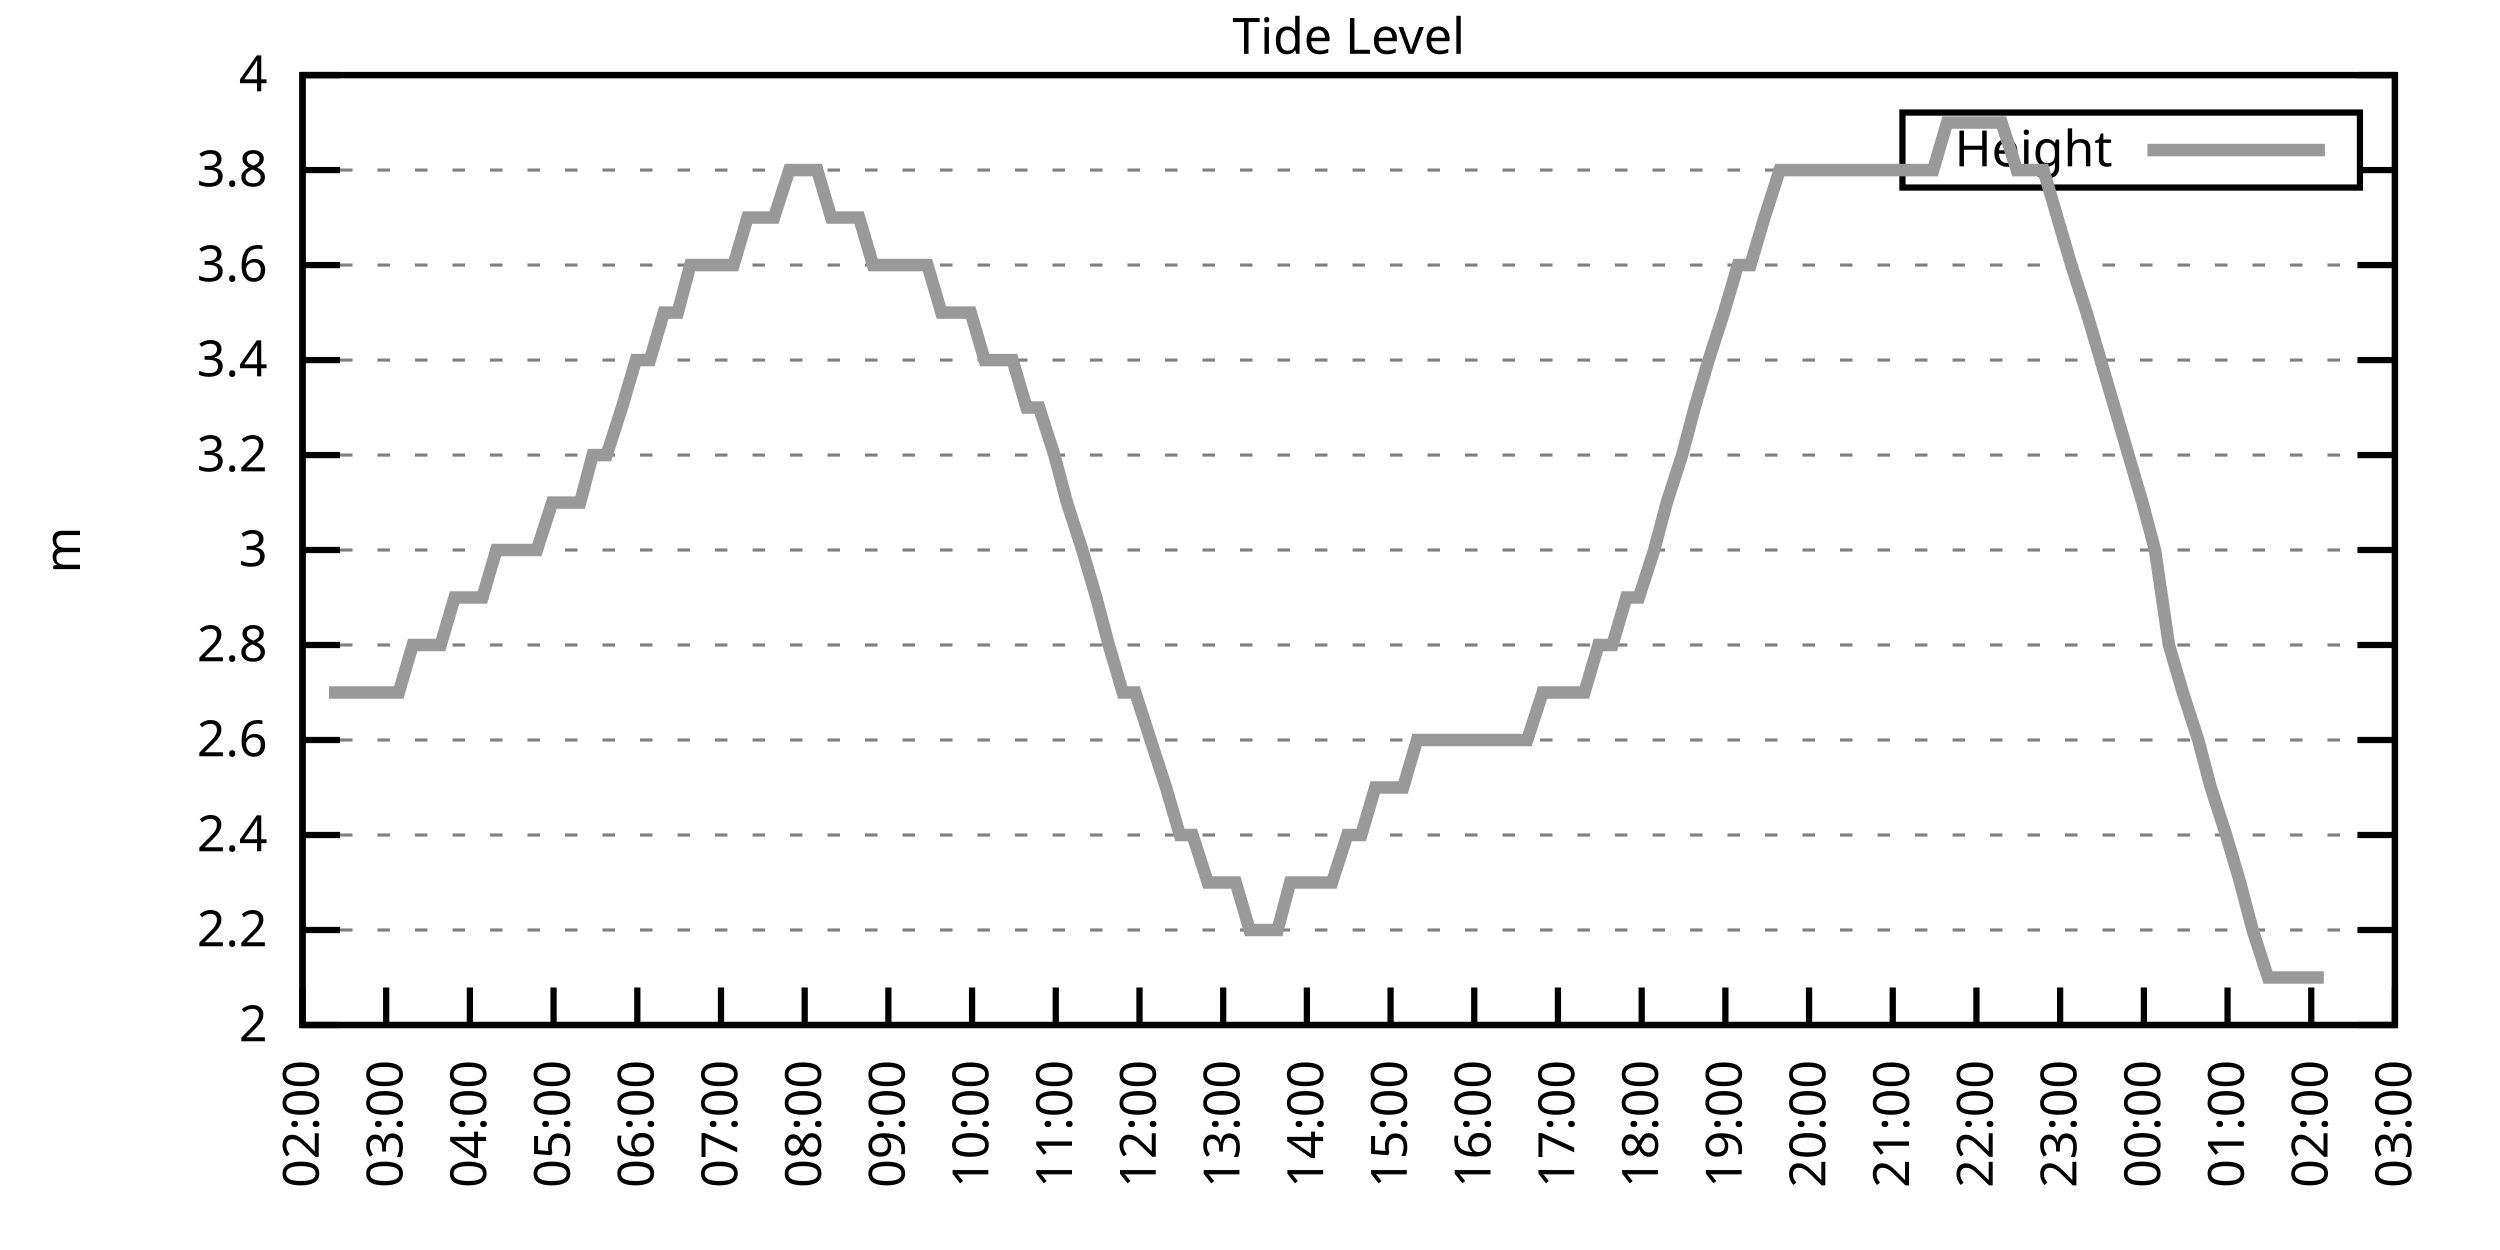
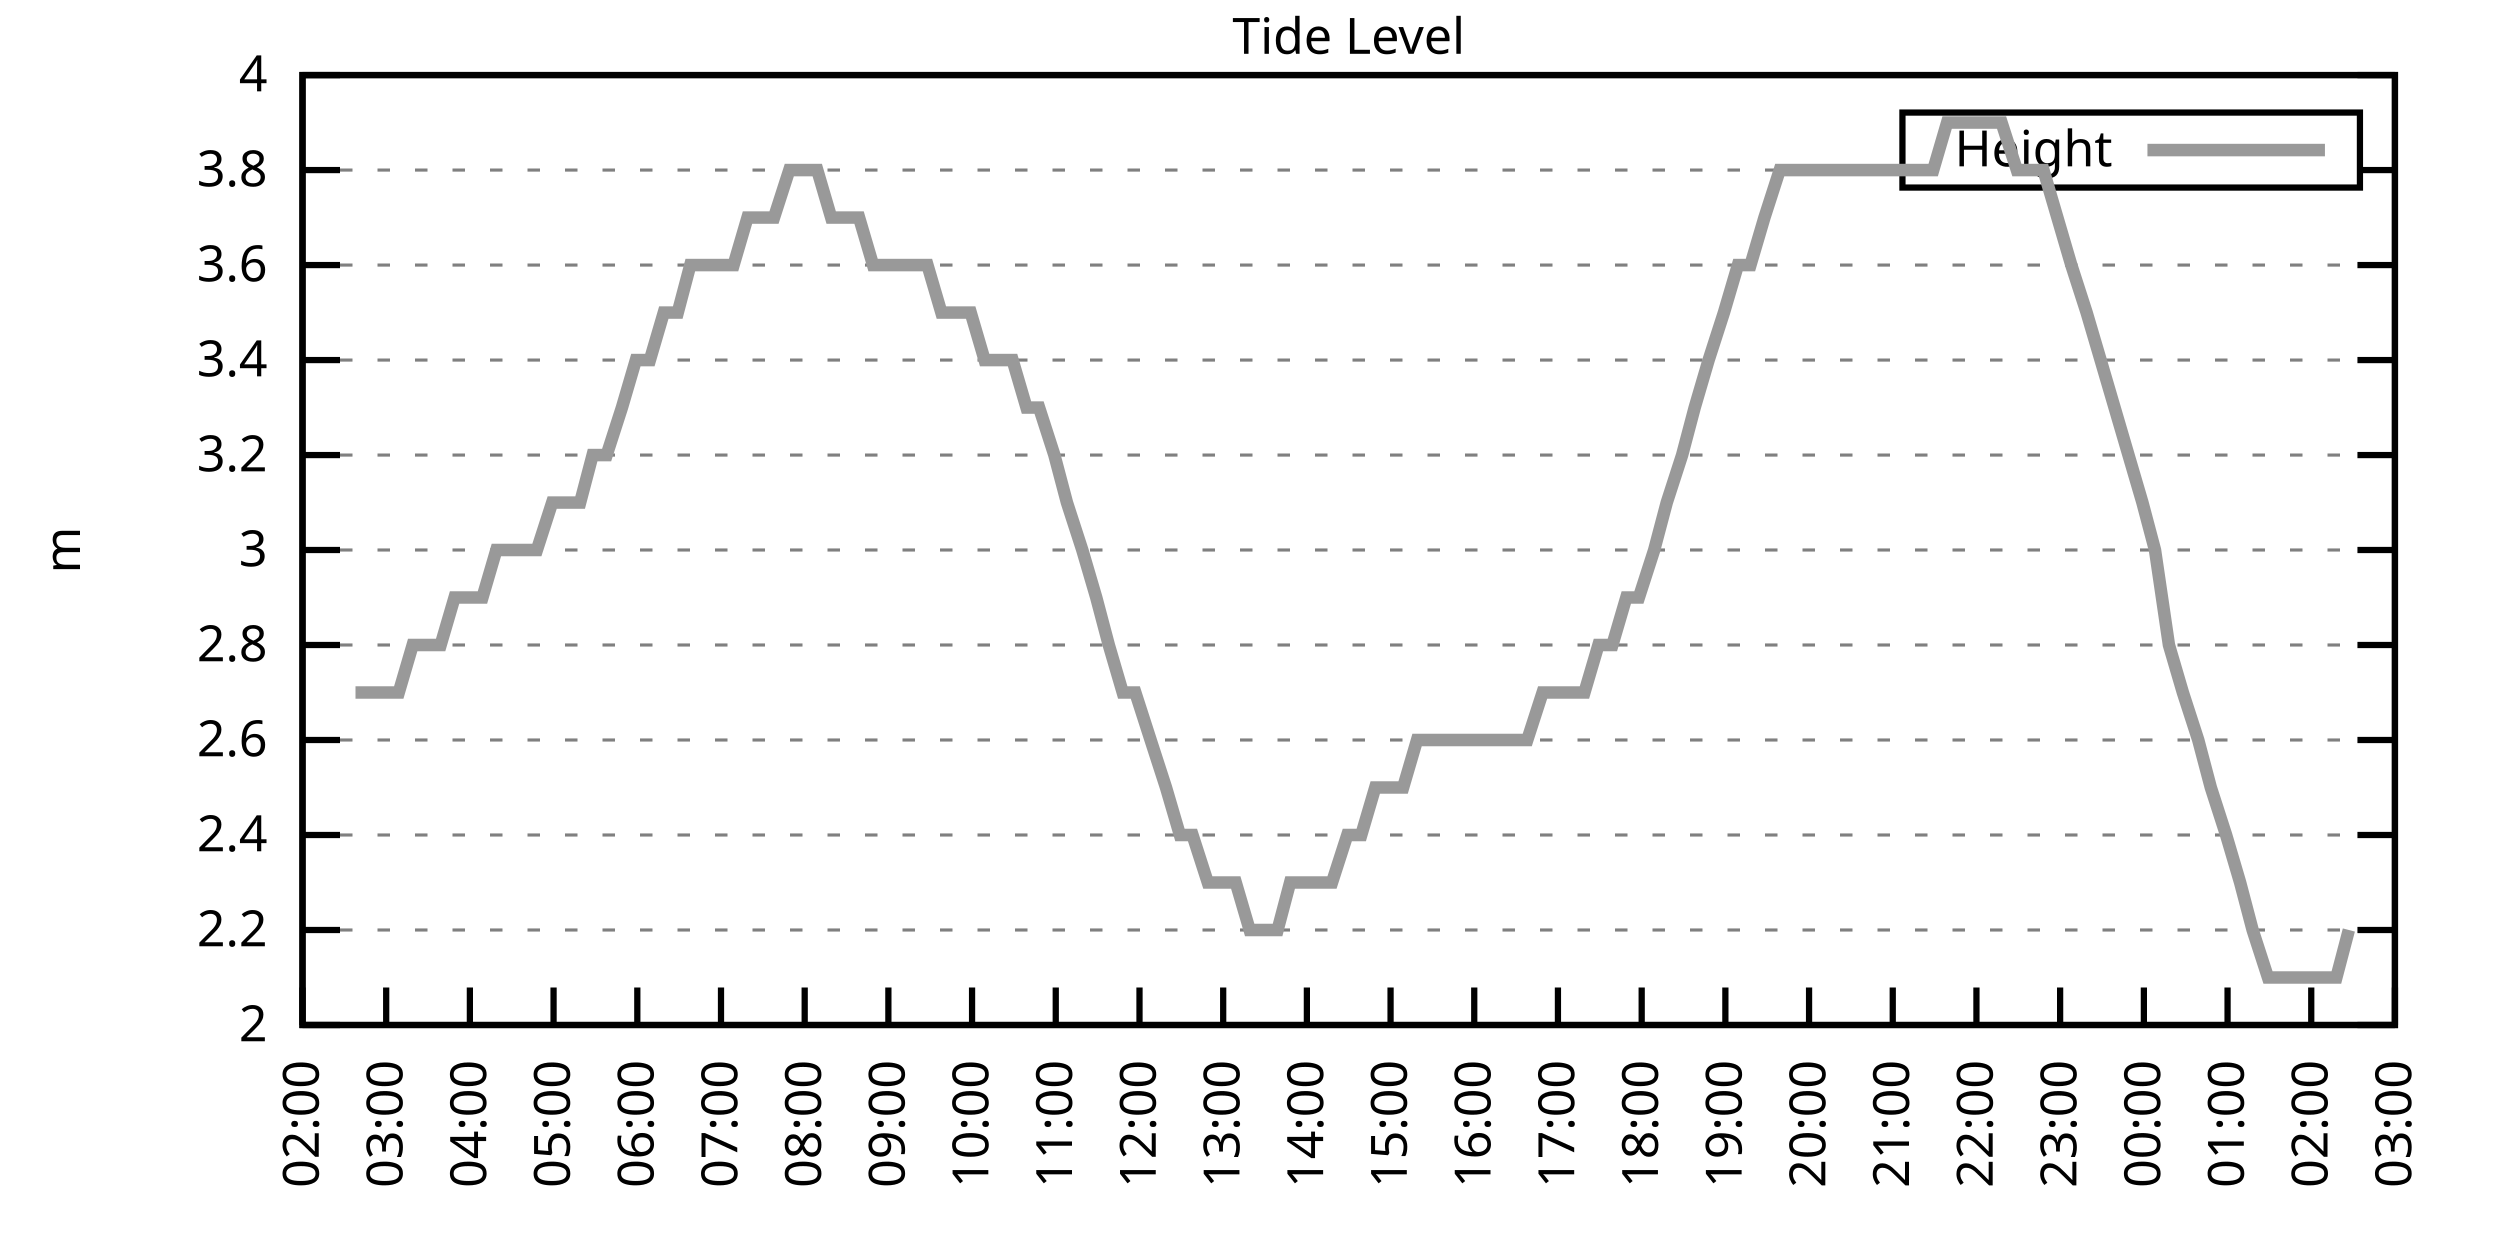
<svg xmlns="http://www.w3.org/2000/svg" xmlns:xlink="http://www.w3.org/1999/xlink" width="400" height="200" viewBox="0 0 400 200">
  <g id="gnuplot_canvas">
    <rect x="0" y="0" width="400" height="200" fill="none" />
    <defs>
      <circle id="gpDot" r="0.5" stroke-width="0.5" stroke="currentColor" />
      <path id="gpPt0" stroke-width="0.333" stroke="currentColor" d="M-1,0 h2 M0,-1 v2" />
      <path id="gpPt1" stroke-width="0.333" stroke="currentColor" d="M-1,-1 L1,1 M1,-1 L-1,1" />
      <path id="gpPt2" stroke-width="0.333" stroke="currentColor" d="M-1,0 L1,0 M0,-1 L0,1 M-1,-1 L1,1 M-1,1 L1,-1" />
      <rect id="gpPt3" stroke-width="0.333" stroke="currentColor" x="-1" y="-1" width="2" height="2" />
      <rect id="gpPt4" stroke-width="0.333" stroke="currentColor" fill="currentColor" x="-1" y="-1" width="2" height="2" />
      <circle id="gpPt5" stroke-width="0.333" stroke="currentColor" cx="0" cy="0" r="1" />
      <use xlink:href="#gpPt5" id="gpPt6" fill="currentColor" stroke="none" />
      <path id="gpPt7" stroke-width="0.333" stroke="currentColor" d="M0,-1.33 L-1.33,0.67 L1.33,0.67 z" />
      <use xlink:href="#gpPt7" id="gpPt8" fill="currentColor" stroke="none" />
      <use xlink:href="#gpPt7" id="gpPt9" stroke="currentColor" transform="rotate(180)" />
      <use xlink:href="#gpPt9" id="gpPt10" fill="currentColor" stroke="none" />
      <use xlink:href="#gpPt3" id="gpPt11" stroke="currentColor" transform="rotate(45)" />
      <use xlink:href="#gpPt11" id="gpPt12" fill="currentColor" stroke="none" />
      <path id="gpPt13" stroke-width="0.333" stroke="currentColor" d="M0,1.330 L1.265,0.411 L0.782,-1.067 L-0.782,-1.076 L-1.265,0.411 z" />
      <use xlink:href="#gpPt13" id="gpPt14" fill="currentColor" stroke="none" />
      <filter id="textbox" filterUnits="objectBoundingBox" x="0" y="0" height="1" width="1">
        <feFlood flood-color="white" flood-opacity="1" result="bgnd" />
        <feComposite in="SourceGraphic" in2="bgnd" operator="atop" />
      </filter>
      <filter id="greybox" filterUnits="objectBoundingBox" x="0" y="0" height="1" width="1">
        <feFlood flood-color="lightgrey" flood-opacity="1" result="grey" />
        <feComposite in="SourceGraphic" in2="grey" operator="atop" />
      </filter>
    </defs>
    <g fill="none" color="white" stroke="currentColor" stroke-width="1.00" stroke-linecap="butt" stroke-linejoin="miter">
</g>
    <g fill="none" color="black" stroke="currentColor" stroke-width="1.00" stroke-linecap="butt" stroke-linejoin="miter">
      <g stroke="none" shape-rendering="crispEdges">
        <polygon fill="rgb(255, 255, 255)" points="48.40,164.00 383.18,164.00 383.18,12.02 48.40,12.02 " />
      </g>
    </g>
    <g fill="none" color="black" stroke="currentColor" stroke-width="1.00" stroke-linecap="butt" stroke-linejoin="miter">
</g>
    <g fill="none" color="black" stroke="black" stroke-width="0.50" stroke-linecap="butt" stroke-linejoin="miter">
</g>
    <g fill="none" color="gray" stroke="currentColor" stroke-width="0.50" stroke-linecap="butt" stroke-linejoin="miter">
      <path stroke="gray" stroke-dasharray="2,4" class="gridline" d="M48.40,164.00 L383.19,164.00  " />
    </g>
    <g fill="none" color="gray" stroke="gray" stroke-width="1.00" stroke-linecap="butt" stroke-linejoin="miter">
</g>
    <g fill="none" color="black" stroke="currentColor" stroke-width="1.00" stroke-linecap="butt" stroke-linejoin="miter">
      <path stroke="black" d="M48.40,164.00 L54.40,164.00 M383.19,164.00 L377.19,164.00  " />
      <g transform="translate(42.80,166.60)" stroke="none" fill="black" font-family="Sans" font-size="8.00" text-anchor="end">
        <text>
          <tspan font-family="Sans"> 2</tspan>
        </text>
      </g>
    </g>
    <g fill="none" color="black" stroke="currentColor" stroke-width="1.00" stroke-linecap="butt" stroke-linejoin="miter">
</g>
    <g fill="none" color="black" stroke="black" stroke-width="0.50" stroke-linecap="butt" stroke-linejoin="miter">
</g>
    <g fill="none" color="gray" stroke="currentColor" stroke-width="0.50" stroke-linecap="butt" stroke-linejoin="miter">
      <path stroke="gray" stroke-dasharray="2,4" class="gridline" d="M48.40,148.80 L383.19,148.80  " />
    </g>
    <g fill="none" color="gray" stroke="gray" stroke-width="1.00" stroke-linecap="butt" stroke-linejoin="miter">
</g>
    <g fill="none" color="black" stroke="currentColor" stroke-width="1.00" stroke-linecap="butt" stroke-linejoin="miter">
      <path stroke="black" d="M48.40,148.80 L54.40,148.80 M383.19,148.80 L377.19,148.80  " />
      <g transform="translate(42.80,151.40)" stroke="none" fill="black" font-family="Sans" font-size="8.00" text-anchor="end">
        <text>
          <tspan font-family="Sans"> 2.2</tspan>
        </text>
      </g>
    </g>
    <g fill="none" color="black" stroke="currentColor" stroke-width="1.00" stroke-linecap="butt" stroke-linejoin="miter">
</g>
    <g fill="none" color="black" stroke="black" stroke-width="0.50" stroke-linecap="butt" stroke-linejoin="miter">
</g>
    <g fill="none" color="gray" stroke="currentColor" stroke-width="0.50" stroke-linecap="butt" stroke-linejoin="miter">
      <path stroke="gray" stroke-dasharray="2,4" class="gridline" d="M48.40,133.60 L383.19,133.60  " />
    </g>
    <g fill="none" color="gray" stroke="gray" stroke-width="1.00" stroke-linecap="butt" stroke-linejoin="miter">
</g>
    <g fill="none" color="black" stroke="currentColor" stroke-width="1.00" stroke-linecap="butt" stroke-linejoin="miter">
      <path stroke="black" d="M48.40,133.60 L54.40,133.60 M383.19,133.60 L377.19,133.60  " />
      <g transform="translate(42.80,136.20)" stroke="none" fill="black" font-family="Sans" font-size="8.00" text-anchor="end">
        <text>
          <tspan font-family="Sans"> 2.4</tspan>
        </text>
      </g>
    </g>
    <g fill="none" color="black" stroke="currentColor" stroke-width="1.00" stroke-linecap="butt" stroke-linejoin="miter">
</g>
    <g fill="none" color="black" stroke="black" stroke-width="0.50" stroke-linecap="butt" stroke-linejoin="miter">
</g>
    <g fill="none" color="gray" stroke="currentColor" stroke-width="0.50" stroke-linecap="butt" stroke-linejoin="miter">
      <path stroke="gray" stroke-dasharray="2,4" class="gridline" d="M48.40,118.40 L383.19,118.40  " />
    </g>
    <g fill="none" color="gray" stroke="gray" stroke-width="1.00" stroke-linecap="butt" stroke-linejoin="miter">
</g>
    <g fill="none" color="black" stroke="currentColor" stroke-width="1.00" stroke-linecap="butt" stroke-linejoin="miter">
      <path stroke="black" d="M48.40,118.40 L54.40,118.40 M383.19,118.40 L377.19,118.40  " />
      <g transform="translate(42.80,121.00)" stroke="none" fill="black" font-family="Sans" font-size="8.00" text-anchor="end">
        <text>
          <tspan font-family="Sans"> 2.6</tspan>
        </text>
      </g>
    </g>
    <g fill="none" color="black" stroke="currentColor" stroke-width="1.00" stroke-linecap="butt" stroke-linejoin="miter">
</g>
    <g fill="none" color="black" stroke="black" stroke-width="0.50" stroke-linecap="butt" stroke-linejoin="miter">
</g>
    <g fill="none" color="gray" stroke="currentColor" stroke-width="0.50" stroke-linecap="butt" stroke-linejoin="miter">
      <path stroke="gray" stroke-dasharray="2,4" class="gridline" d="M48.40,103.20 L383.19,103.20  " />
    </g>
    <g fill="none" color="gray" stroke="gray" stroke-width="1.00" stroke-linecap="butt" stroke-linejoin="miter">
</g>
    <g fill="none" color="black" stroke="currentColor" stroke-width="1.00" stroke-linecap="butt" stroke-linejoin="miter">
      <path stroke="black" d="M48.40,103.20 L54.40,103.20 M383.19,103.20 L377.19,103.20  " />
      <g transform="translate(42.80,105.80)" stroke="none" fill="black" font-family="Sans" font-size="8.00" text-anchor="end">
        <text>
          <tspan font-family="Sans"> 2.8</tspan>
        </text>
      </g>
    </g>
    <g fill="none" color="black" stroke="currentColor" stroke-width="1.00" stroke-linecap="butt" stroke-linejoin="miter">
</g>
    <g fill="none" color="black" stroke="black" stroke-width="0.50" stroke-linecap="butt" stroke-linejoin="miter">
</g>
    <g fill="none" color="gray" stroke="currentColor" stroke-width="0.50" stroke-linecap="butt" stroke-linejoin="miter">
      <path stroke="gray" stroke-dasharray="2,4" class="gridline" d="M48.40,88.00 L383.19,88.00  " />
    </g>
    <g fill="none" color="gray" stroke="gray" stroke-width="1.00" stroke-linecap="butt" stroke-linejoin="miter">
</g>
    <g fill="none" color="black" stroke="currentColor" stroke-width="1.00" stroke-linecap="butt" stroke-linejoin="miter">
      <path stroke="black" d="M48.40,88.00 L54.40,88.00 M383.19,88.00 L377.19,88.00  " />
      <g transform="translate(42.80,90.60)" stroke="none" fill="black" font-family="Sans" font-size="8.00" text-anchor="end">
        <text>
          <tspan font-family="Sans"> 3</tspan>
        </text>
      </g>
    </g>
    <g fill="none" color="black" stroke="currentColor" stroke-width="1.00" stroke-linecap="butt" stroke-linejoin="miter">
</g>
    <g fill="none" color="black" stroke="black" stroke-width="0.50" stroke-linecap="butt" stroke-linejoin="miter">
</g>
    <g fill="none" color="gray" stroke="currentColor" stroke-width="0.50" stroke-linecap="butt" stroke-linejoin="miter">
      <path stroke="gray" stroke-dasharray="2,4" class="gridline" d="M48.40,72.81 L383.19,72.81  " />
    </g>
    <g fill="none" color="gray" stroke="gray" stroke-width="1.00" stroke-linecap="butt" stroke-linejoin="miter">
</g>
    <g fill="none" color="black" stroke="currentColor" stroke-width="1.00" stroke-linecap="butt" stroke-linejoin="miter">
      <path stroke="black" d="M48.40,72.81 L54.40,72.81 M383.19,72.81 L377.19,72.81  " />
      <g transform="translate(42.80,75.41)" stroke="none" fill="black" font-family="Sans" font-size="8.00" text-anchor="end">
        <text>
          <tspan font-family="Sans"> 3.2</tspan>
        </text>
      </g>
    </g>
    <g fill="none" color="black" stroke="currentColor" stroke-width="1.00" stroke-linecap="butt" stroke-linejoin="miter">
</g>
    <g fill="none" color="black" stroke="black" stroke-width="0.50" stroke-linecap="butt" stroke-linejoin="miter">
</g>
    <g fill="none" color="gray" stroke="currentColor" stroke-width="0.50" stroke-linecap="butt" stroke-linejoin="miter">
      <path stroke="gray" stroke-dasharray="2,4" class="gridline" d="M48.40,57.61 L383.19,57.61  " />
    </g>
    <g fill="none" color="gray" stroke="gray" stroke-width="1.00" stroke-linecap="butt" stroke-linejoin="miter">
</g>
    <g fill="none" color="black" stroke="currentColor" stroke-width="1.00" stroke-linecap="butt" stroke-linejoin="miter">
      <path stroke="black" d="M48.40,57.61 L54.40,57.61 M383.19,57.61 L377.19,57.61  " />
      <g transform="translate(42.80,60.21)" stroke="none" fill="black" font-family="Sans" font-size="8.00" text-anchor="end">
        <text>
          <tspan font-family="Sans"> 3.4</tspan>
        </text>
      </g>
    </g>
    <g fill="none" color="black" stroke="currentColor" stroke-width="1.00" stroke-linecap="butt" stroke-linejoin="miter">
</g>
    <g fill="none" color="black" stroke="black" stroke-width="0.50" stroke-linecap="butt" stroke-linejoin="miter">
</g>
    <g fill="none" color="gray" stroke="currentColor" stroke-width="0.50" stroke-linecap="butt" stroke-linejoin="miter">
      <path stroke="gray" stroke-dasharray="2,4" class="gridline" d="M48.40,42.41 L383.19,42.41  " />
    </g>
    <g fill="none" color="gray" stroke="gray" stroke-width="1.00" stroke-linecap="butt" stroke-linejoin="miter">
</g>
    <g fill="none" color="black" stroke="currentColor" stroke-width="1.00" stroke-linecap="butt" stroke-linejoin="miter">
      <path stroke="black" d="M48.40,42.41 L54.40,42.41 M383.19,42.41 L377.19,42.41  " />
      <g transform="translate(42.80,45.01)" stroke="none" fill="black" font-family="Sans" font-size="8.00" text-anchor="end">
        <text>
          <tspan font-family="Sans"> 3.6</tspan>
        </text>
      </g>
    </g>
    <g fill="none" color="black" stroke="currentColor" stroke-width="1.00" stroke-linecap="butt" stroke-linejoin="miter">
</g>
    <g fill="none" color="black" stroke="black" stroke-width="0.50" stroke-linecap="butt" stroke-linejoin="miter">
</g>
    <g fill="none" color="gray" stroke="currentColor" stroke-width="0.50" stroke-linecap="butt" stroke-linejoin="miter">
      <path stroke="gray" stroke-dasharray="2,4" class="gridline" d="M48.40,27.21 L304.39,27.21 M377.59,27.21 L383.19,27.21  " />
    </g>
    <g fill="none" color="gray" stroke="gray" stroke-width="1.00" stroke-linecap="butt" stroke-linejoin="miter">
</g>
    <g fill="none" color="black" stroke="currentColor" stroke-width="1.00" stroke-linecap="butt" stroke-linejoin="miter">
      <path stroke="black" d="M48.40,27.21 L54.40,27.21 M383.19,27.21 L377.19,27.21  " />
      <g transform="translate(42.80,29.81)" stroke="none" fill="black" font-family="Sans" font-size="8.00" text-anchor="end">
        <text>
          <tspan font-family="Sans"> 3.8</tspan>
        </text>
      </g>
    </g>
    <g fill="none" color="black" stroke="currentColor" stroke-width="1.00" stroke-linecap="butt" stroke-linejoin="miter">
</g>
    <g fill="none" color="black" stroke="black" stroke-width="0.50" stroke-linecap="butt" stroke-linejoin="miter">
</g>
    <g fill="none" color="gray" stroke="currentColor" stroke-width="0.50" stroke-linecap="butt" stroke-linejoin="miter">
      <path stroke="gray" stroke-dasharray="2,4" class="gridline" d="M48.40,12.01 L383.19,12.01  " />
    </g>
    <g fill="none" color="gray" stroke="gray" stroke-width="1.00" stroke-linecap="butt" stroke-linejoin="miter">
</g>
    <g fill="none" color="black" stroke="currentColor" stroke-width="1.00" stroke-linecap="butt" stroke-linejoin="miter">
      <path stroke="black" d="M48.40,12.01 L54.40,12.01 M383.19,12.01 L377.19,12.01  " />
      <g transform="translate(42.80,14.61)" stroke="none" fill="black" font-family="Sans" font-size="8.00" text-anchor="end">
        <text>
          <tspan font-family="Sans"> 4</tspan>
        </text>
      </g>
    </g>
    <g fill="none" color="black" stroke="currentColor" stroke-width="1.00" stroke-linecap="butt" stroke-linejoin="miter">
      <path stroke="black" d="M48.40,164.00 L48.40,158.00  " />
      <g transform="translate(51.00,169.60) rotate(270.00)" stroke="none" fill="black" font-family="Sans" font-size="8.00" text-anchor="end">
        <text>
          <tspan font-family="Sans">02:00</tspan>
        </text>
      </g>
    </g>
    <g fill="none" color="black" stroke="currentColor" stroke-width="1.00" stroke-linecap="butt" stroke-linejoin="miter">
      <path stroke="black" d="M61.79,164.00 L61.79,158.00  " />
      <g transform="translate(64.39,169.60) rotate(270.00)" stroke="none" fill="black" font-family="Sans" font-size="8.00" text-anchor="end">
        <text>
          <tspan font-family="Sans">03:00</tspan>
        </text>
      </g>
    </g>
    <g fill="none" color="black" stroke="currentColor" stroke-width="1.00" stroke-linecap="butt" stroke-linejoin="miter">
      <path stroke="black" d="M75.18,164.00 L75.18,158.00  " />
      <g transform="translate(77.78,169.60) rotate(270.00)" stroke="none" fill="black" font-family="Sans" font-size="8.00" text-anchor="end">
        <text>
          <tspan font-family="Sans">04:00</tspan>
        </text>
      </g>
    </g>
    <g fill="none" color="black" stroke="currentColor" stroke-width="1.00" stroke-linecap="butt" stroke-linejoin="miter">
      <path stroke="black" d="M88.57,164.00 L88.57,158.00  " />
      <g transform="translate(91.17,169.60) rotate(270.00)" stroke="none" fill="black" font-family="Sans" font-size="8.00" text-anchor="end">
        <text>
          <tspan font-family="Sans">05:00</tspan>
        </text>
      </g>
    </g>
    <g fill="none" color="black" stroke="currentColor" stroke-width="1.00" stroke-linecap="butt" stroke-linejoin="miter">
      <path stroke="black" d="M101.97,164.00 L101.97,158.00  " />
      <g transform="translate(104.57,169.60) rotate(270.00)" stroke="none" fill="black" font-family="Sans" font-size="8.00" text-anchor="end">
        <text>
          <tspan font-family="Sans">06:00</tspan>
        </text>
      </g>
    </g>
    <g fill="none" color="black" stroke="currentColor" stroke-width="1.00" stroke-linecap="butt" stroke-linejoin="miter">
      <path stroke="black" d="M115.36,164.00 L115.36,158.00  " />
      <g transform="translate(117.96,169.60) rotate(270.00)" stroke="none" fill="black" font-family="Sans" font-size="8.00" text-anchor="end">
        <text>
          <tspan font-family="Sans">07:00</tspan>
        </text>
      </g>
    </g>
    <g fill="none" color="black" stroke="currentColor" stroke-width="1.00" stroke-linecap="butt" stroke-linejoin="miter">
      <path stroke="black" d="M128.75,164.00 L128.75,158.00  " />
      <g transform="translate(131.35,169.60) rotate(270.00)" stroke="none" fill="black" font-family="Sans" font-size="8.00" text-anchor="end">
        <text>
          <tspan font-family="Sans">08:00</tspan>
        </text>
      </g>
    </g>
    <g fill="none" color="black" stroke="currentColor" stroke-width="1.00" stroke-linecap="butt" stroke-linejoin="miter">
      <path stroke="black" d="M142.14,164.00 L142.14,158.00  " />
      <g transform="translate(144.74,169.60) rotate(270.00)" stroke="none" fill="black" font-family="Sans" font-size="8.00" text-anchor="end">
        <text>
          <tspan font-family="Sans">09:00</tspan>
        </text>
      </g>
    </g>
    <g fill="none" color="black" stroke="currentColor" stroke-width="1.00" stroke-linecap="butt" stroke-linejoin="miter">
      <path stroke="black" d="M155.53,164.00 L155.53,158.00  " />
      <g transform="translate(158.13,169.60) rotate(270.00)" stroke="none" fill="black" font-family="Sans" font-size="8.00" text-anchor="end">
        <text>
          <tspan font-family="Sans">10:00</tspan>
        </text>
      </g>
    </g>
    <g fill="none" color="black" stroke="currentColor" stroke-width="1.00" stroke-linecap="butt" stroke-linejoin="miter">
      <path stroke="black" d="M168.92,164.00 L168.92,158.00  " />
      <g transform="translate(171.52,169.60) rotate(270.00)" stroke="none" fill="black" font-family="Sans" font-size="8.00" text-anchor="end">
        <text>
          <tspan font-family="Sans">11:00</tspan>
        </text>
      </g>
    </g>
    <g fill="none" color="black" stroke="currentColor" stroke-width="1.00" stroke-linecap="butt" stroke-linejoin="miter">
      <path stroke="black" d="M182.32,164.00 L182.32,158.00  " />
      <g transform="translate(184.92,169.60) rotate(270.00)" stroke="none" fill="black" font-family="Sans" font-size="8.00" text-anchor="end">
        <text>
          <tspan font-family="Sans">12:00</tspan>
        </text>
      </g>
    </g>
    <g fill="none" color="black" stroke="currentColor" stroke-width="1.00" stroke-linecap="butt" stroke-linejoin="miter">
      <path stroke="black" d="M195.71,164.00 L195.71,158.00  " />
      <g transform="translate(198.31,169.60) rotate(270.00)" stroke="none" fill="black" font-family="Sans" font-size="8.00" text-anchor="end">
        <text>
          <tspan font-family="Sans">13:00</tspan>
        </text>
      </g>
    </g>
    <g fill="none" color="black" stroke="currentColor" stroke-width="1.00" stroke-linecap="butt" stroke-linejoin="miter">
      <path stroke="black" d="M209.10,164.00 L209.10,158.00  " />
      <g transform="translate(211.70,169.60) rotate(270.00)" stroke="none" fill="black" font-family="Sans" font-size="8.00" text-anchor="end">
        <text>
          <tspan font-family="Sans">14:00</tspan>
        </text>
      </g>
    </g>
    <g fill="none" color="black" stroke="currentColor" stroke-width="1.00" stroke-linecap="butt" stroke-linejoin="miter">
      <path stroke="black" d="M222.49,164.00 L222.49,158.00  " />
      <g transform="translate(225.09,169.60) rotate(270.00)" stroke="none" fill="black" font-family="Sans" font-size="8.00" text-anchor="end">
        <text>
          <tspan font-family="Sans">15:00</tspan>
        </text>
      </g>
    </g>
    <g fill="none" color="black" stroke="currentColor" stroke-width="1.00" stroke-linecap="butt" stroke-linejoin="miter">
      <path stroke="black" d="M235.88,164.00 L235.88,158.00  " />
      <g transform="translate(238.48,169.60) rotate(270.00)" stroke="none" fill="black" font-family="Sans" font-size="8.00" text-anchor="end">
        <text>
          <tspan font-family="Sans">16:00</tspan>
        </text>
      </g>
    </g>
    <g fill="none" color="black" stroke="currentColor" stroke-width="1.00" stroke-linecap="butt" stroke-linejoin="miter">
      <path stroke="black" d="M249.27,164.00 L249.27,158.00  " />
      <g transform="translate(251.87,169.60) rotate(270.00)" stroke="none" fill="black" font-family="Sans" font-size="8.00" text-anchor="end">
        <text>
          <tspan font-family="Sans">17:00</tspan>
        </text>
      </g>
    </g>
    <g fill="none" color="black" stroke="currentColor" stroke-width="1.00" stroke-linecap="butt" stroke-linejoin="miter">
      <path stroke="black" d="M262.67,164.00 L262.67,158.00  " />
      <g transform="translate(265.27,169.60) rotate(270.00)" stroke="none" fill="black" font-family="Sans" font-size="8.00" text-anchor="end">
        <text>
          <tspan font-family="Sans">18:00</tspan>
        </text>
      </g>
    </g>
    <g fill="none" color="black" stroke="currentColor" stroke-width="1.00" stroke-linecap="butt" stroke-linejoin="miter">
      <path stroke="black" d="M276.06,164.00 L276.06,158.00  " />
      <g transform="translate(278.66,169.60) rotate(270.00)" stroke="none" fill="black" font-family="Sans" font-size="8.00" text-anchor="end">
        <text>
          <tspan font-family="Sans">19:00</tspan>
        </text>
      </g>
    </g>
    <g fill="none" color="black" stroke="currentColor" stroke-width="1.00" stroke-linecap="butt" stroke-linejoin="miter">
      <path stroke="black" d="M289.45,164.00 L289.45,158.00  " />
      <g transform="translate(292.05,169.60) rotate(270.00)" stroke="none" fill="black" font-family="Sans" font-size="8.00" text-anchor="end">
        <text>
          <tspan font-family="Sans">20:00</tspan>
        </text>
      </g>
    </g>
    <g fill="none" color="black" stroke="currentColor" stroke-width="1.00" stroke-linecap="butt" stroke-linejoin="miter">
      <path stroke="black" d="M302.84,164.00 L302.84,158.00  " />
      <g transform="translate(305.44,169.60) rotate(270.00)" stroke="none" fill="black" font-family="Sans" font-size="8.00" text-anchor="end">
        <text>
          <tspan font-family="Sans">21:00</tspan>
        </text>
      </g>
    </g>
    <g fill="none" color="black" stroke="currentColor" stroke-width="1.00" stroke-linecap="butt" stroke-linejoin="miter">
      <path stroke="black" d="M316.23,164.00 L316.23,158.00  " />
      <g transform="translate(318.83,169.60) rotate(270.00)" stroke="none" fill="black" font-family="Sans" font-size="8.00" text-anchor="end">
        <text>
          <tspan font-family="Sans">22:00</tspan>
        </text>
      </g>
    </g>
    <g fill="none" color="black" stroke="currentColor" stroke-width="1.00" stroke-linecap="butt" stroke-linejoin="miter">
      <path stroke="black" d="M329.62,164.00 L329.62,158.00  " />
      <g transform="translate(332.22,169.60) rotate(270.00)" stroke="none" fill="black" font-family="Sans" font-size="8.00" text-anchor="end">
        <text>
          <tspan font-family="Sans">23:00</tspan>
        </text>
      </g>
    </g>
    <g fill="none" color="black" stroke="currentColor" stroke-width="1.00" stroke-linecap="butt" stroke-linejoin="miter">
      <path stroke="black" d="M343.02,164.00 L343.02,158.00  " />
      <g transform="translate(345.62,169.60) rotate(270.00)" stroke="none" fill="black" font-family="Sans" font-size="8.00" text-anchor="end">
        <text>
          <tspan font-family="Sans">00:00</tspan>
        </text>
      </g>
    </g>
    <g fill="none" color="black" stroke="currentColor" stroke-width="1.00" stroke-linecap="butt" stroke-linejoin="miter">
      <path stroke="black" d="M356.41,164.00 L356.41,158.00  " />
      <g transform="translate(359.01,169.60) rotate(270.00)" stroke="none" fill="black" font-family="Sans" font-size="8.00" text-anchor="end">
        <text>
          <tspan font-family="Sans">01:00</tspan>
        </text>
      </g>
    </g>
    <g fill="none" color="black" stroke="currentColor" stroke-width="1.00" stroke-linecap="butt" stroke-linejoin="miter">
      <path stroke="black" d="M369.80,164.00 L369.80,158.00  " />
      <g transform="translate(372.40,169.60) rotate(270.00)" stroke="none" fill="black" font-family="Sans" font-size="8.00" text-anchor="end">
        <text>
          <tspan font-family="Sans">02:00</tspan>
        </text>
      </g>
    </g>
    <g fill="none" color="black" stroke="currentColor" stroke-width="1.00" stroke-linecap="butt" stroke-linejoin="miter">
      <path stroke="black" d="M383.19,164.00 L383.19,158.00  " />
      <g transform="translate(385.79,169.60) rotate(270.00)" stroke="none" fill="black" font-family="Sans" font-size="8.00" text-anchor="end">
        <text>
          <tspan font-family="Sans">03:00</tspan>
        </text>
      </g>
    </g>
    <g fill="none" color="black" stroke="currentColor" stroke-width="1.00" stroke-linecap="butt" stroke-linejoin="miter">
</g>
    <g fill="none" color="black" stroke="currentColor" stroke-width="1.00" stroke-linecap="butt" stroke-linejoin="miter">
      <path stroke="black" d="M48.40,12.01 L48.40,164.00 L383.19,164.00 L383.19,12.01 L48.40,12.01 Z  " />
    </g>
    <g fill="none" color="black" stroke="currentColor" stroke-width="1.00" stroke-linecap="butt" stroke-linejoin="miter">
</g>
    <g fill="none" color="black" stroke="currentColor" stroke-width="1.00" stroke-linecap="butt" stroke-linejoin="miter">
      <path stroke="black" d="M304.39,30.01 L304.39,18.01 L377.59,18.01 L377.59,30.01 L304.39,30.01 Z  " />
    </g>
    <g id="Tide_level_plot_1">
      <g fill="none" color="white" stroke="black" stroke-width="2.00" stroke-linecap="butt" stroke-linejoin="miter">
</g>
      <g fill="none" color="black" stroke="currentColor" stroke-width="2.00" stroke-linecap="butt" stroke-linejoin="miter">
        <g transform="translate(337.99,26.61)" stroke="none" fill="black" font-family="Sans" font-size="8.00" text-anchor="end">
          <text>
            <tspan font-family="Sans">Height</tspan>
          </text>
        </g>
      </g>
      <g fill="none" color="black" stroke="currentColor" stroke-width="2.00" stroke-linecap="butt" stroke-linejoin="miter">
-         <path stroke="rgb(153, 153, 153)" d="M343.59,24.01 L371.99,24.01 M52.64,110.80 L54.65,110.80 L56.88,110.80 L59.34,110.80 L61.12,110.80 L63.80,110.80   L66.03,103.20 L68.26,103.20 L70.50,103.20 L72.73,95.60 L74.96,95.60 L77.19,95.60 L79.42,88.00 L81.66,88.00   L83.89,88.00 L85.90,88.00 L88.35,80.41 L90.58,80.41 L92.82,80.41 L94.82,72.81 L97.06,72.81 L99.51,65.21   L101.74,57.61 L103.98,57.61 L106.21,50.01 L108.44,50.01 L110.45,42.41 L112.90,42.41 L114.91,42.41 L117.37,42.41   L119.60,34.81 L121.61,34.81 L123.84,34.81 L126.29,27.21 L128.53,27.21 L130.76,27.21 L132.99,34.81 L135.22,34.81   L137.45,34.81 L139.69,42.41 L141.69,42.41 L144.15,42.41 L146.38,42.41 L148.39,42.41 L150.62,50.01 L153.08,50.01   L155.31,50.01 L157.54,57.61 L159.77,57.61 L162.01,57.61 L164.24,65.21 L166.25,65.21 L168.70,72.81 L170.71,80.41   L173.17,88.00 L175.40,95.60 L177.41,103.20 L179.64,110.80 L181.65,110.80 L184.10,118.40 L186.56,126.00 L188.79,133.60   L190.80,133.60 L193.25,141.20 L195.26,141.20 L197.72,141.20 L199.95,148.80 L202.18,148.80 L204.41,148.80 L206.42,141.20   L208.88,141.20 L211.11,141.20 L213.12,141.20 L215.57,133.60 L217.80,133.60 L220.04,126.00 L222.27,126.00 L224.50,126.00   L226.73,118.40 L228.96,118.40 L230.97,118.40 L233.20,118.40 L235.66,118.40 L237.89,118.40 L240.12,118.40 L242.36,118.40   L244.36,118.40 L246.82,110.80 L248.60,110.80 L251.28,110.80 L253.51,110.80 L255.75,103.20 L257.98,103.20 L260.21,95.60   L262.22,95.60 L264.67,88.00 L266.68,80.41 L269.14,72.81 L271.15,65.21 L273.38,57.61 L275.83,50.01 L278.07,42.41   L280.07,42.41 L282.31,34.81 L284.76,27.21 L286.77,27.21 L289.23,27.21 L291.46,27.21 L293.69,27.21 L295.92,27.21   L298.15,27.21 L300.39,27.21 L302.39,27.21 L304.85,27.21 L307.08,27.21 L309.31,27.21 L311.54,19.61 L313.55,19.61   L315.79,19.61 L318.24,19.61 L320.25,19.61 L322.70,27.21 L324.94,27.21 L326.95,27.21 L329.18,34.81 L331.41,42.41   L333.86,50.01 L336.10,57.61 L338.33,65.21 L340.56,72.81 L342.79,80.41 L344.80,88.00 L347.03,103.20 L349.26,110.80   L351.72,118.40 L353.73,126.00 L356.18,133.60 L358.42,141.20 L360.42,148.80 L362.88,156.40 L365.11,156.40 L367.34,156.40   L369.35,156.40 L371.81,156.40  " />
+         <path stroke="rgb(153, 153, 153)" d="M343.59,24.01 L371.99,24.01 M56.88,110.80 L59.34,110.80 L61.12,110.80 L63.80,110.80 L66.03,103.20 L68.26,103.20   L70.50,103.20 L72.73,95.60 L74.96,95.60 L77.19,95.60 L79.42,88.00 L81.66,88.00 L83.89,88.00 L85.90,88.00   L88.35,80.41 L90.58,80.41 L92.82,80.41 L94.82,72.81 L97.06,72.81 L99.51,65.21 L101.74,57.61 L103.98,57.61   L106.21,50.01 L108.44,50.01 L110.45,42.41 L112.90,42.41 L114.91,42.41 L117.37,42.41 L119.60,34.81 L121.61,34.81   L123.84,34.81 L126.29,27.21 L128.53,27.21 L130.76,27.21 L132.99,34.81 L135.22,34.81 L137.45,34.81 L139.69,42.41   L141.69,42.41 L144.15,42.41 L146.38,42.41 L148.39,42.41 L150.62,50.01 L153.08,50.01 L155.31,50.01 L157.54,57.61   L159.77,57.61 L162.01,57.61 L164.24,65.21 L166.25,65.21 L168.70,72.81 L170.71,80.41 L173.17,88.00 L175.40,95.60   L177.41,103.20 L179.64,110.80 L181.65,110.80 L184.10,118.40 L186.56,126.00 L188.79,133.60 L190.80,133.60 L193.25,141.20   L195.26,141.20 L197.72,141.20 L199.95,148.80 L202.18,148.80 L204.41,148.80 L206.42,141.20 L208.88,141.20 L211.11,141.20   L213.12,141.20 L215.57,133.60 L217.80,133.60 L220.04,126.00 L222.27,126.00 L224.50,126.00 L226.73,118.40 L228.96,118.40   L230.97,118.40 L233.20,118.40 L235.66,118.40 L237.89,118.40 L240.12,118.40 L242.36,118.40 L244.36,118.40 L246.82,110.80   L248.60,110.80 L251.28,110.80 L253.51,110.80 L255.75,103.20 L257.98,103.20 L260.21,95.60 L262.22,95.60 L264.67,88.00   L266.68,80.41 L269.14,72.81 L271.15,65.21 L273.38,57.61 L275.83,50.01 L278.07,42.41 L280.07,42.41 L282.31,34.81   L284.76,27.21 L286.77,27.21 L289.23,27.21 L291.46,27.21 L293.69,27.21 L295.92,27.21 L298.15,27.21 L300.39,27.21   L302.39,27.21 L304.85,27.21 L307.08,27.21 L309.31,27.21 L311.54,19.61 L313.55,19.61 L315.79,19.61 L318.24,19.61   L320.25,19.61 L322.70,27.21 L324.94,27.21 L326.95,27.21 L329.18,34.81 L331.41,42.41 L333.86,50.01 L336.10,57.61   L338.33,65.21 L340.56,72.81 L342.79,80.41 L344.80,88.00 L347.03,103.20 L349.26,110.80 L351.72,118.40 L353.73,126.00   L356.18,133.60 L358.42,141.20 L360.42,148.80 L362.88,156.40 L365.11,156.40 L367.34,156.40 L369.35,156.40 L371.81,156.40   L373.82,156.40 L375.82,148.80  " />
      </g>
    </g>
    <g fill="none" color="black" stroke="currentColor" stroke-width="2.00" stroke-linecap="butt" stroke-linejoin="miter">
</g>
    <g fill="none" color="black" stroke="black" stroke-width="1.00" stroke-linecap="butt" stroke-linejoin="miter">
</g>
    <g fill="none" color="black" stroke="currentColor" stroke-width="1.00" stroke-linecap="butt" stroke-linejoin="miter">
      <path stroke="black" d="M48.40,12.01 L48.40,164.00 L383.19,164.00 L383.19,12.01 L48.40,12.01 Z  " />
      <g transform="translate(12.80,88.01) rotate(270.00)" stroke="none" fill="black" font-family="Sans" font-size="8.00" text-anchor="middle">
        <text>
          <tspan font-family="Sans">m</tspan>
        </text>
      </g>
    </g>
    <g fill="none" color="black" stroke="currentColor" stroke-width="1.00" stroke-linecap="butt" stroke-linejoin="miter">
</g>
    <g fill="none" color="black" stroke="currentColor" stroke-width="1.00" stroke-linecap="butt" stroke-linejoin="miter">
      <g transform="translate(215.79,8.61)" stroke="none" fill="black" font-family="Sans" font-size="8.00" text-anchor="middle">
        <text>
          <tspan font-family="Sans">Tide Level</tspan>
        </text>
      </g>
    </g>
    <g fill="none" color="black" stroke="currentColor" stroke-width="1.00" stroke-linecap="butt" stroke-linejoin="miter">
</g>
  </g>
</svg>
